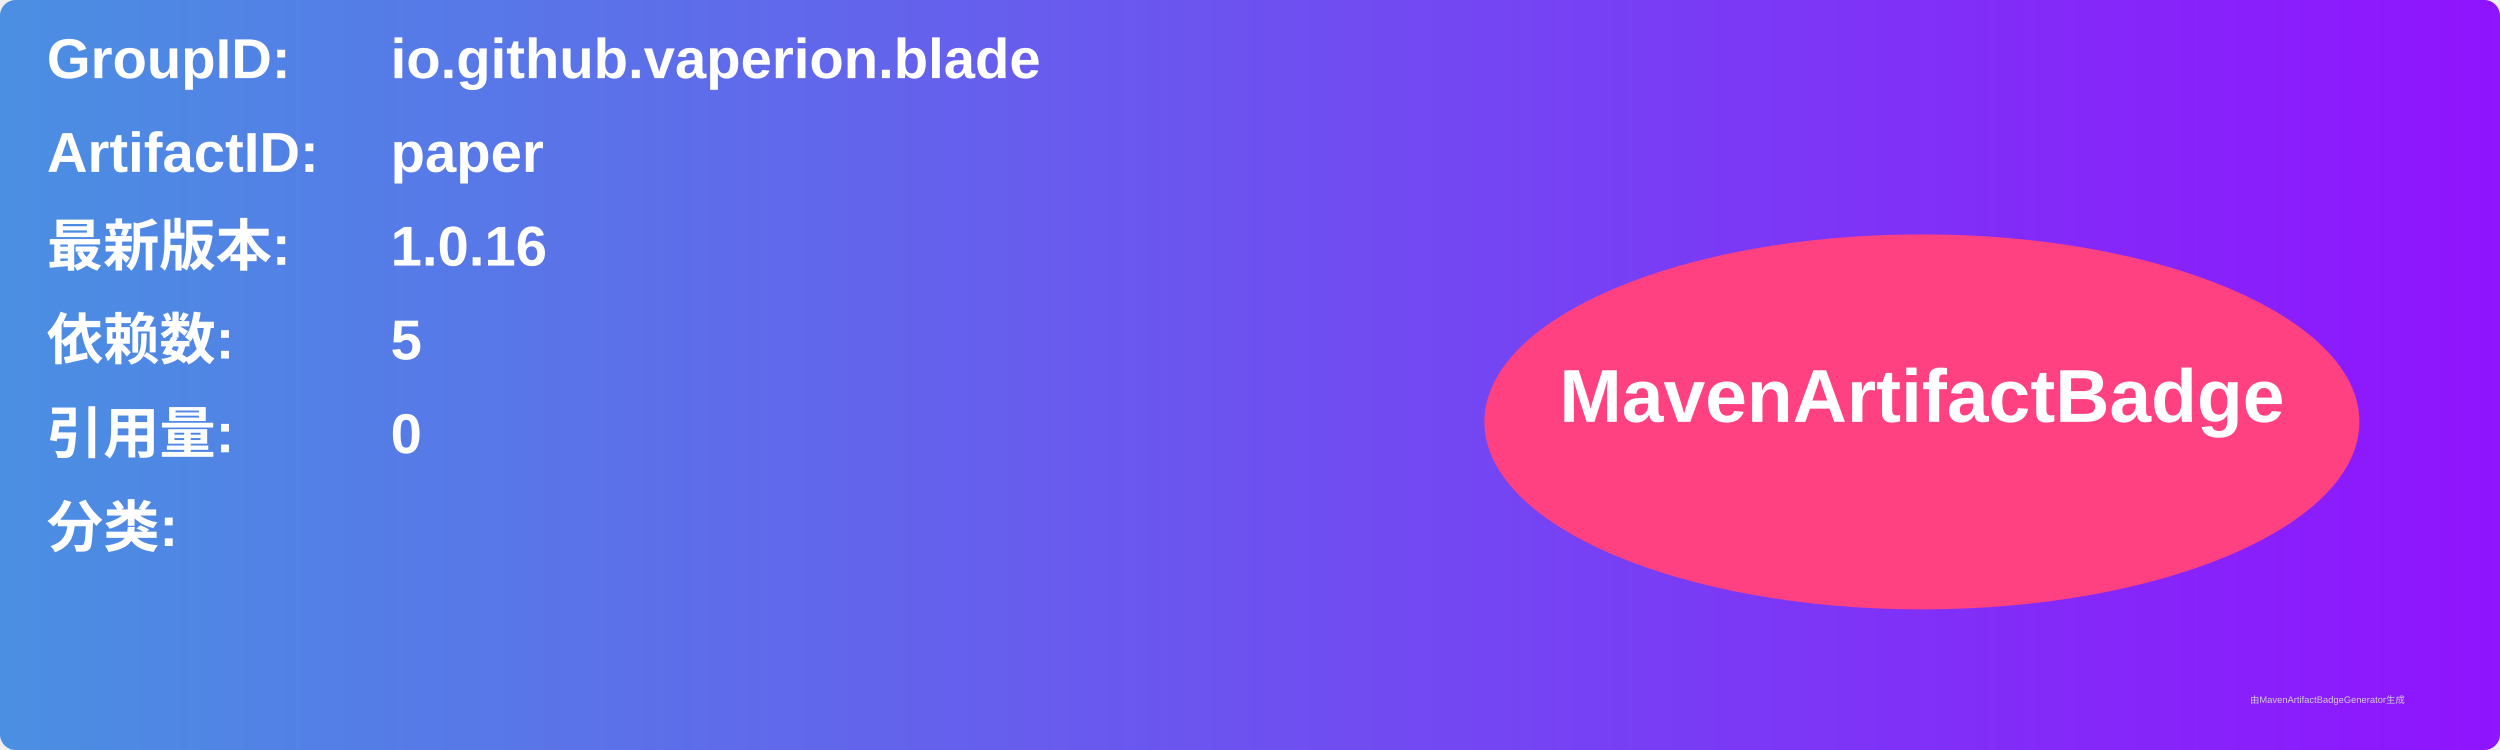
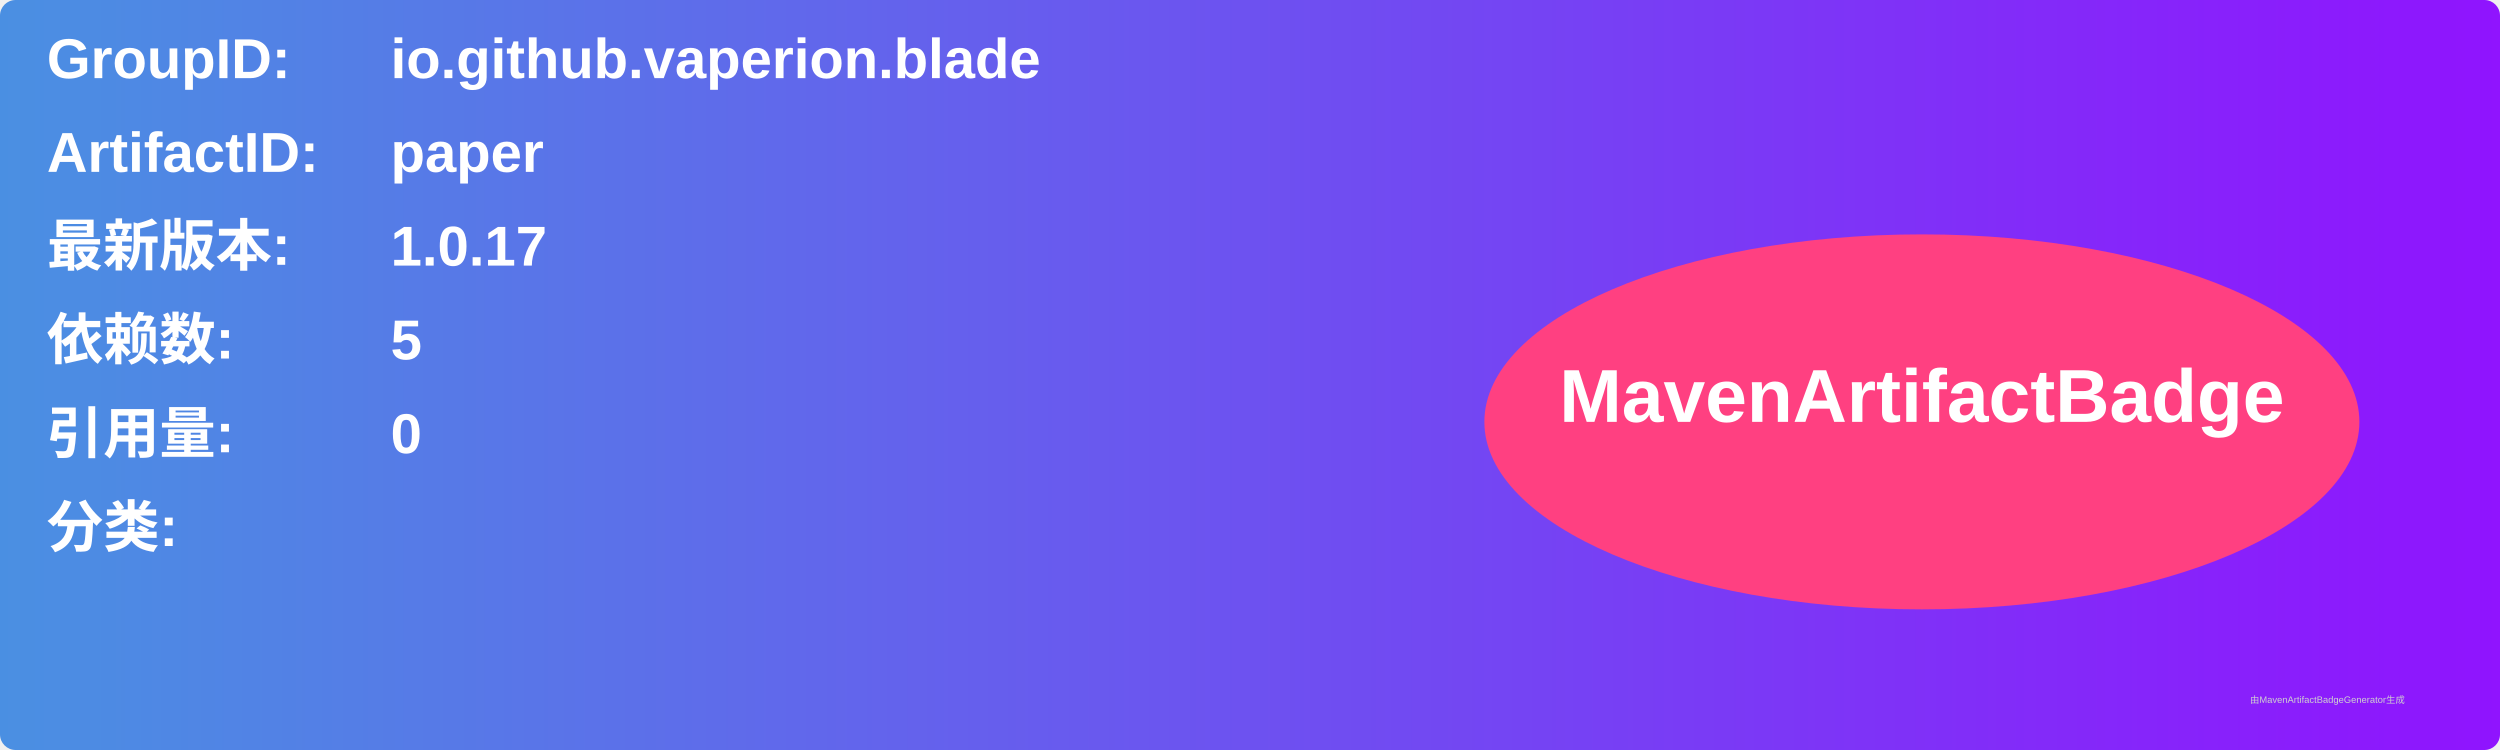
<svg xmlns="http://www.w3.org/2000/svg" width="800" height="240" viewBox="0 0 800 240">
  <linearGradient id="grad" x1="0%" y1="0%" x2="100%" y2="0%">
    <stop offset="0%" stop-color="#4a90e2" />
    <stop offset="100%" stop-color="#9013fe" />
  </linearGradient>
  <rect width="100%" height="100%" rx="5" ry="5" fill="url(#grad)" />
  <g transform="translate(15, 15)">
    <text x="0" y="10" font-family="Arial" font-size="18" fill="white" font-weight="bold" width="260">GroupID:</text>
    <text x="110" y="10" font-family="Arial" font-size="18" fill="white" font-weight="bold" width="460">io.github.vaperion.blade</text>
    <text x="0" y="40" font-family="Arial" font-size="18" fill="white" font-weight="bold" width="260">ArtifactID:</text>
    <text x="110" y="40" font-family="Arial" font-size="18" fill="white" font-weight="bold" width="460">paper</text>
    <text x="0" y="70" font-family="Arial" font-size="18" fill="white" font-weight="bold">最新版本:</text>
    <text x="110" y="70" font-family="Arial" font-size="18" fill="white" font-weight="bold">
-       <tspan font-weight="bold">1.0.16</tspan>
+       <tspan font-weight="bold">1.0.17</tspan>
    </text>
    <text x="0" y="100" font-family="Arial" font-size="18" fill="white" font-weight="bold">依赖数: </text>
    <text x="110" y="100" font-family="Arial" font-size="18" fill="white">
      <tspan font-weight="bold">5</tspan>
    </text>
    <text x="0" y="130" font-family="Arial" font-size="18" fill="white" font-weight="bold">引用量: </text>
    <text x="110" y="130" font-family="Arial" font-size="18" fill="white">
      <tspan font-weight="bold">0</tspan>
    </text>
    <text x="0" y="160" font-family="Arial" font-size="18" fill="white" font-weight="bold">分类:</text>
    <text x="10" y="190" font-family="Arial" font-size="10" fill="white">
      <tspan font-weight="bold" />
    </text>
    <ellipse cx="600" cy="120" rx="140" ry="60" fill="#ff4081" />
    <text x="600" y="120" text-anchor="middle" font-family="Arial" font-size="24" fill="white" font-weight="bold">MavenArtifactBadge</text>
  </g>
  <text x="720" y="225" font-family="Arial" font-size="3" fill="#d0d0d0">由MavenArtifactBadgeGenerator生成</text>
</svg>
